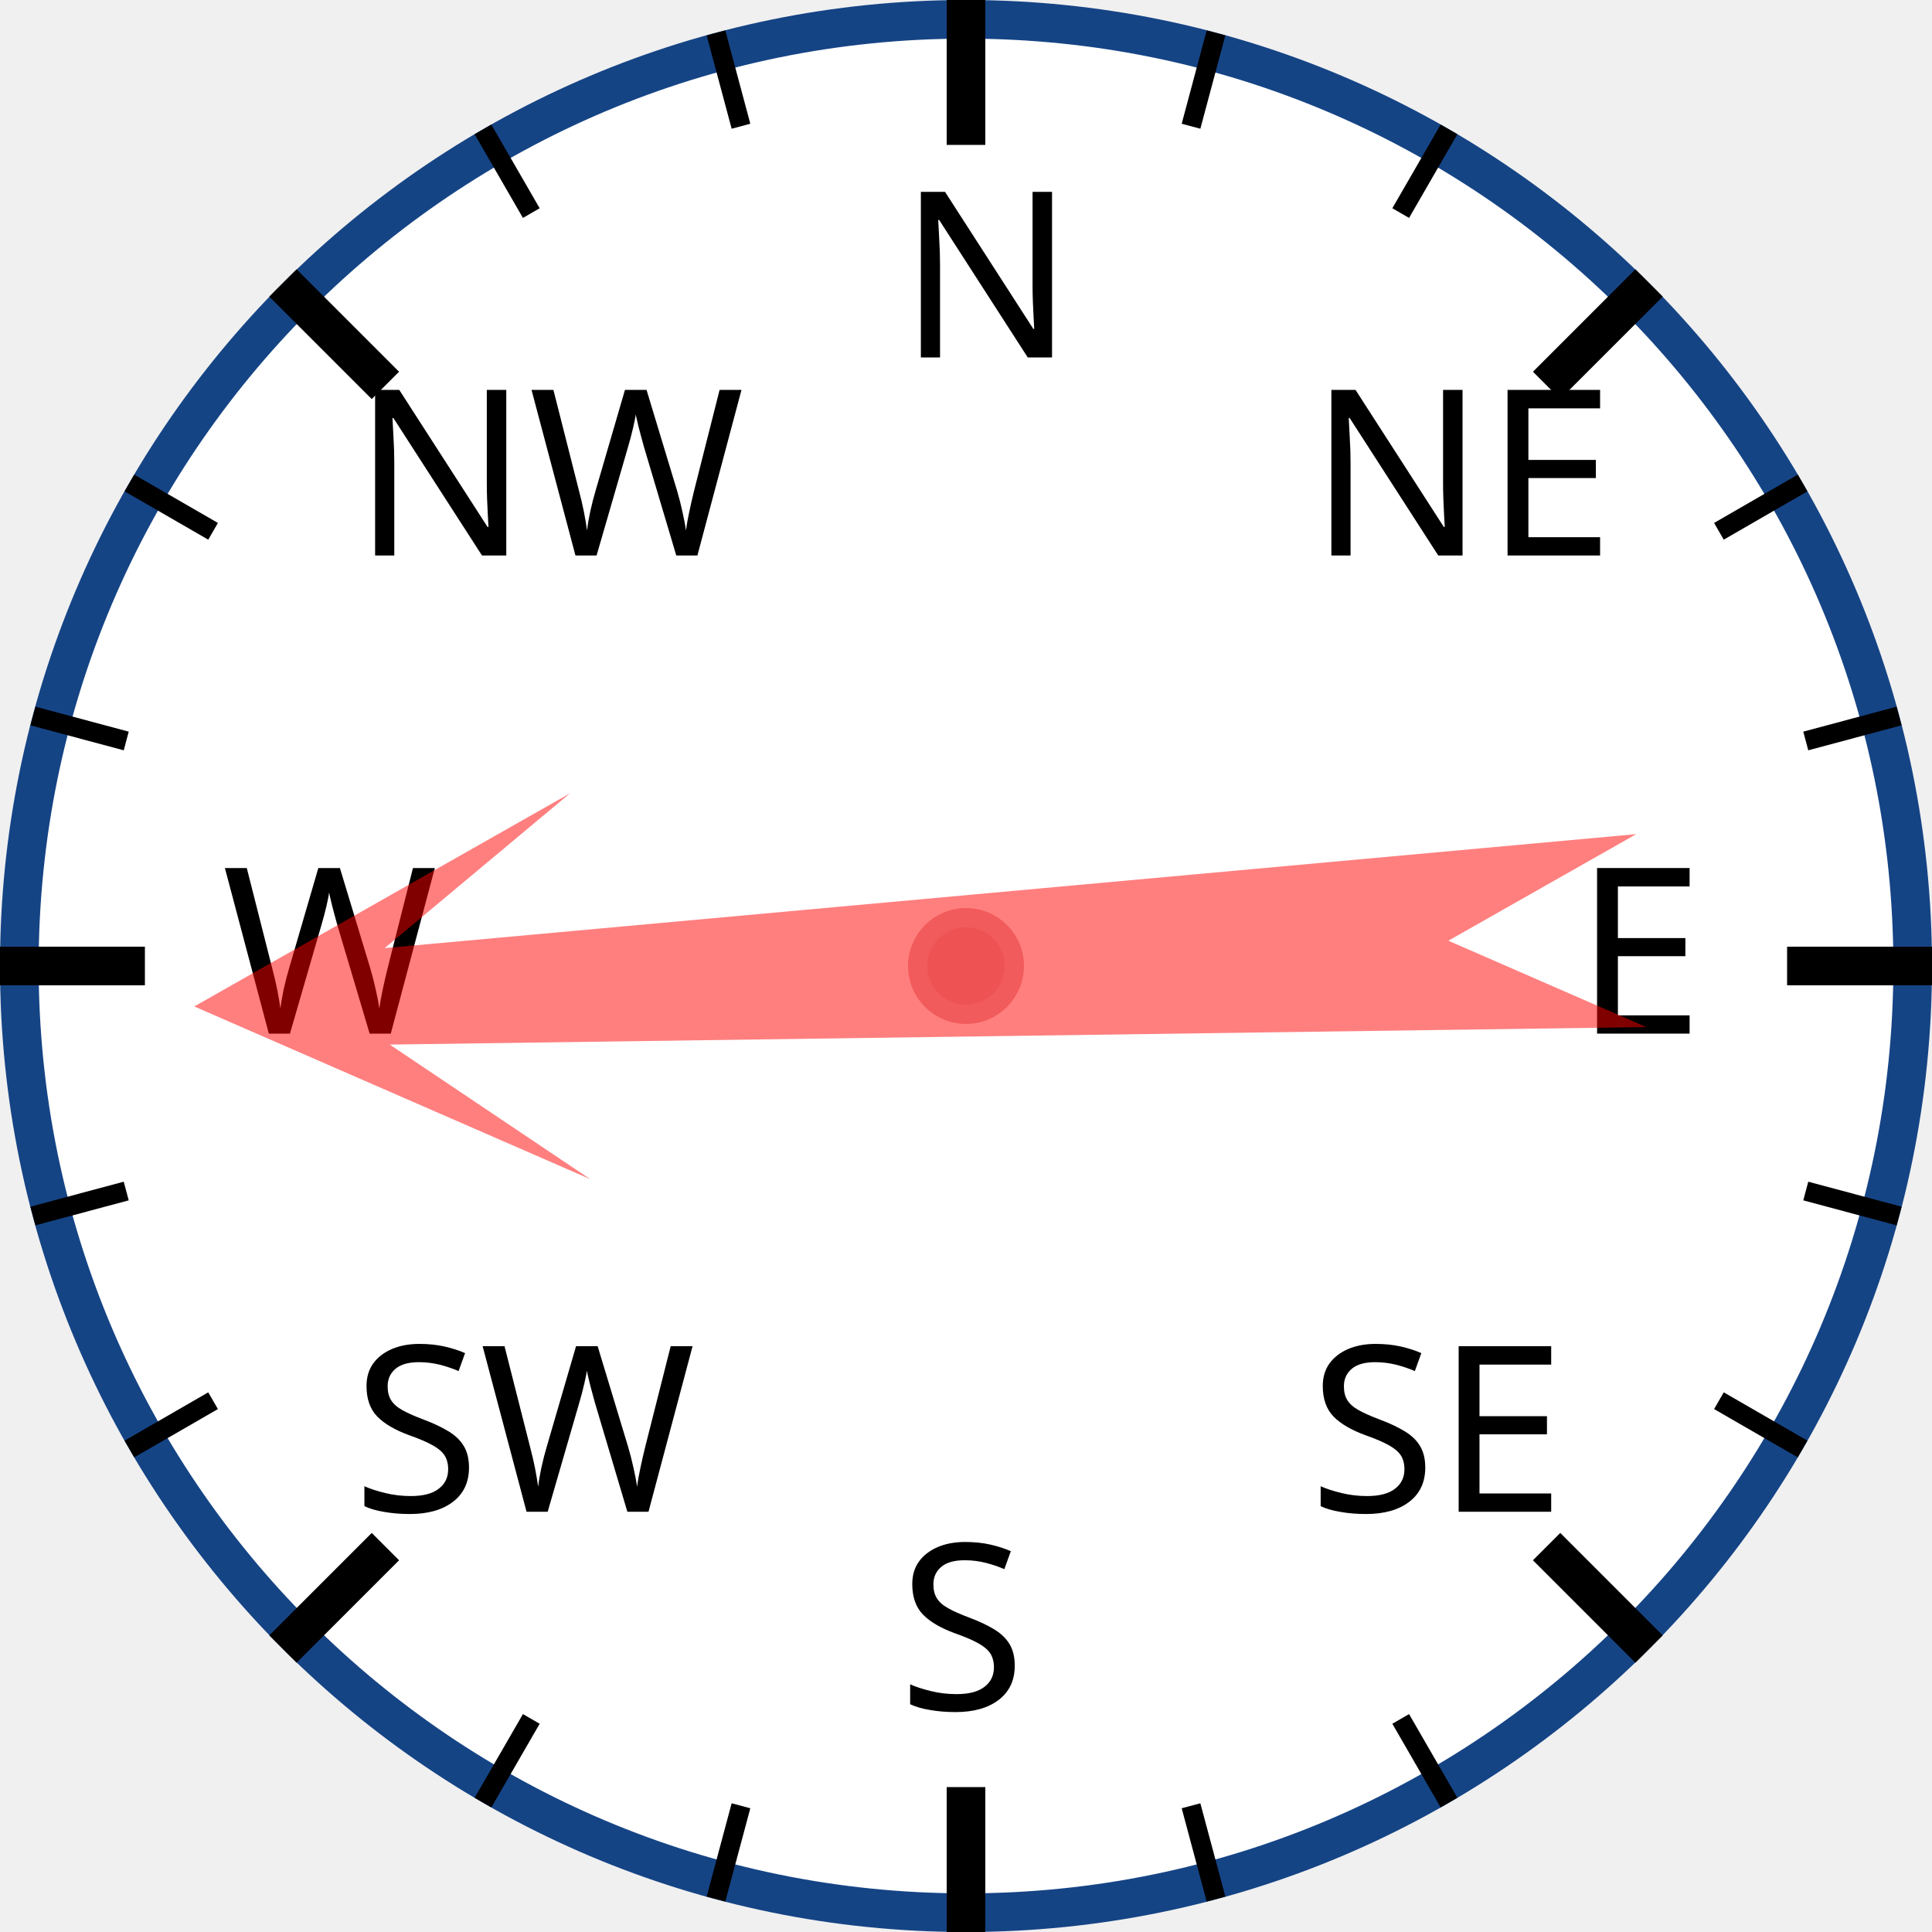
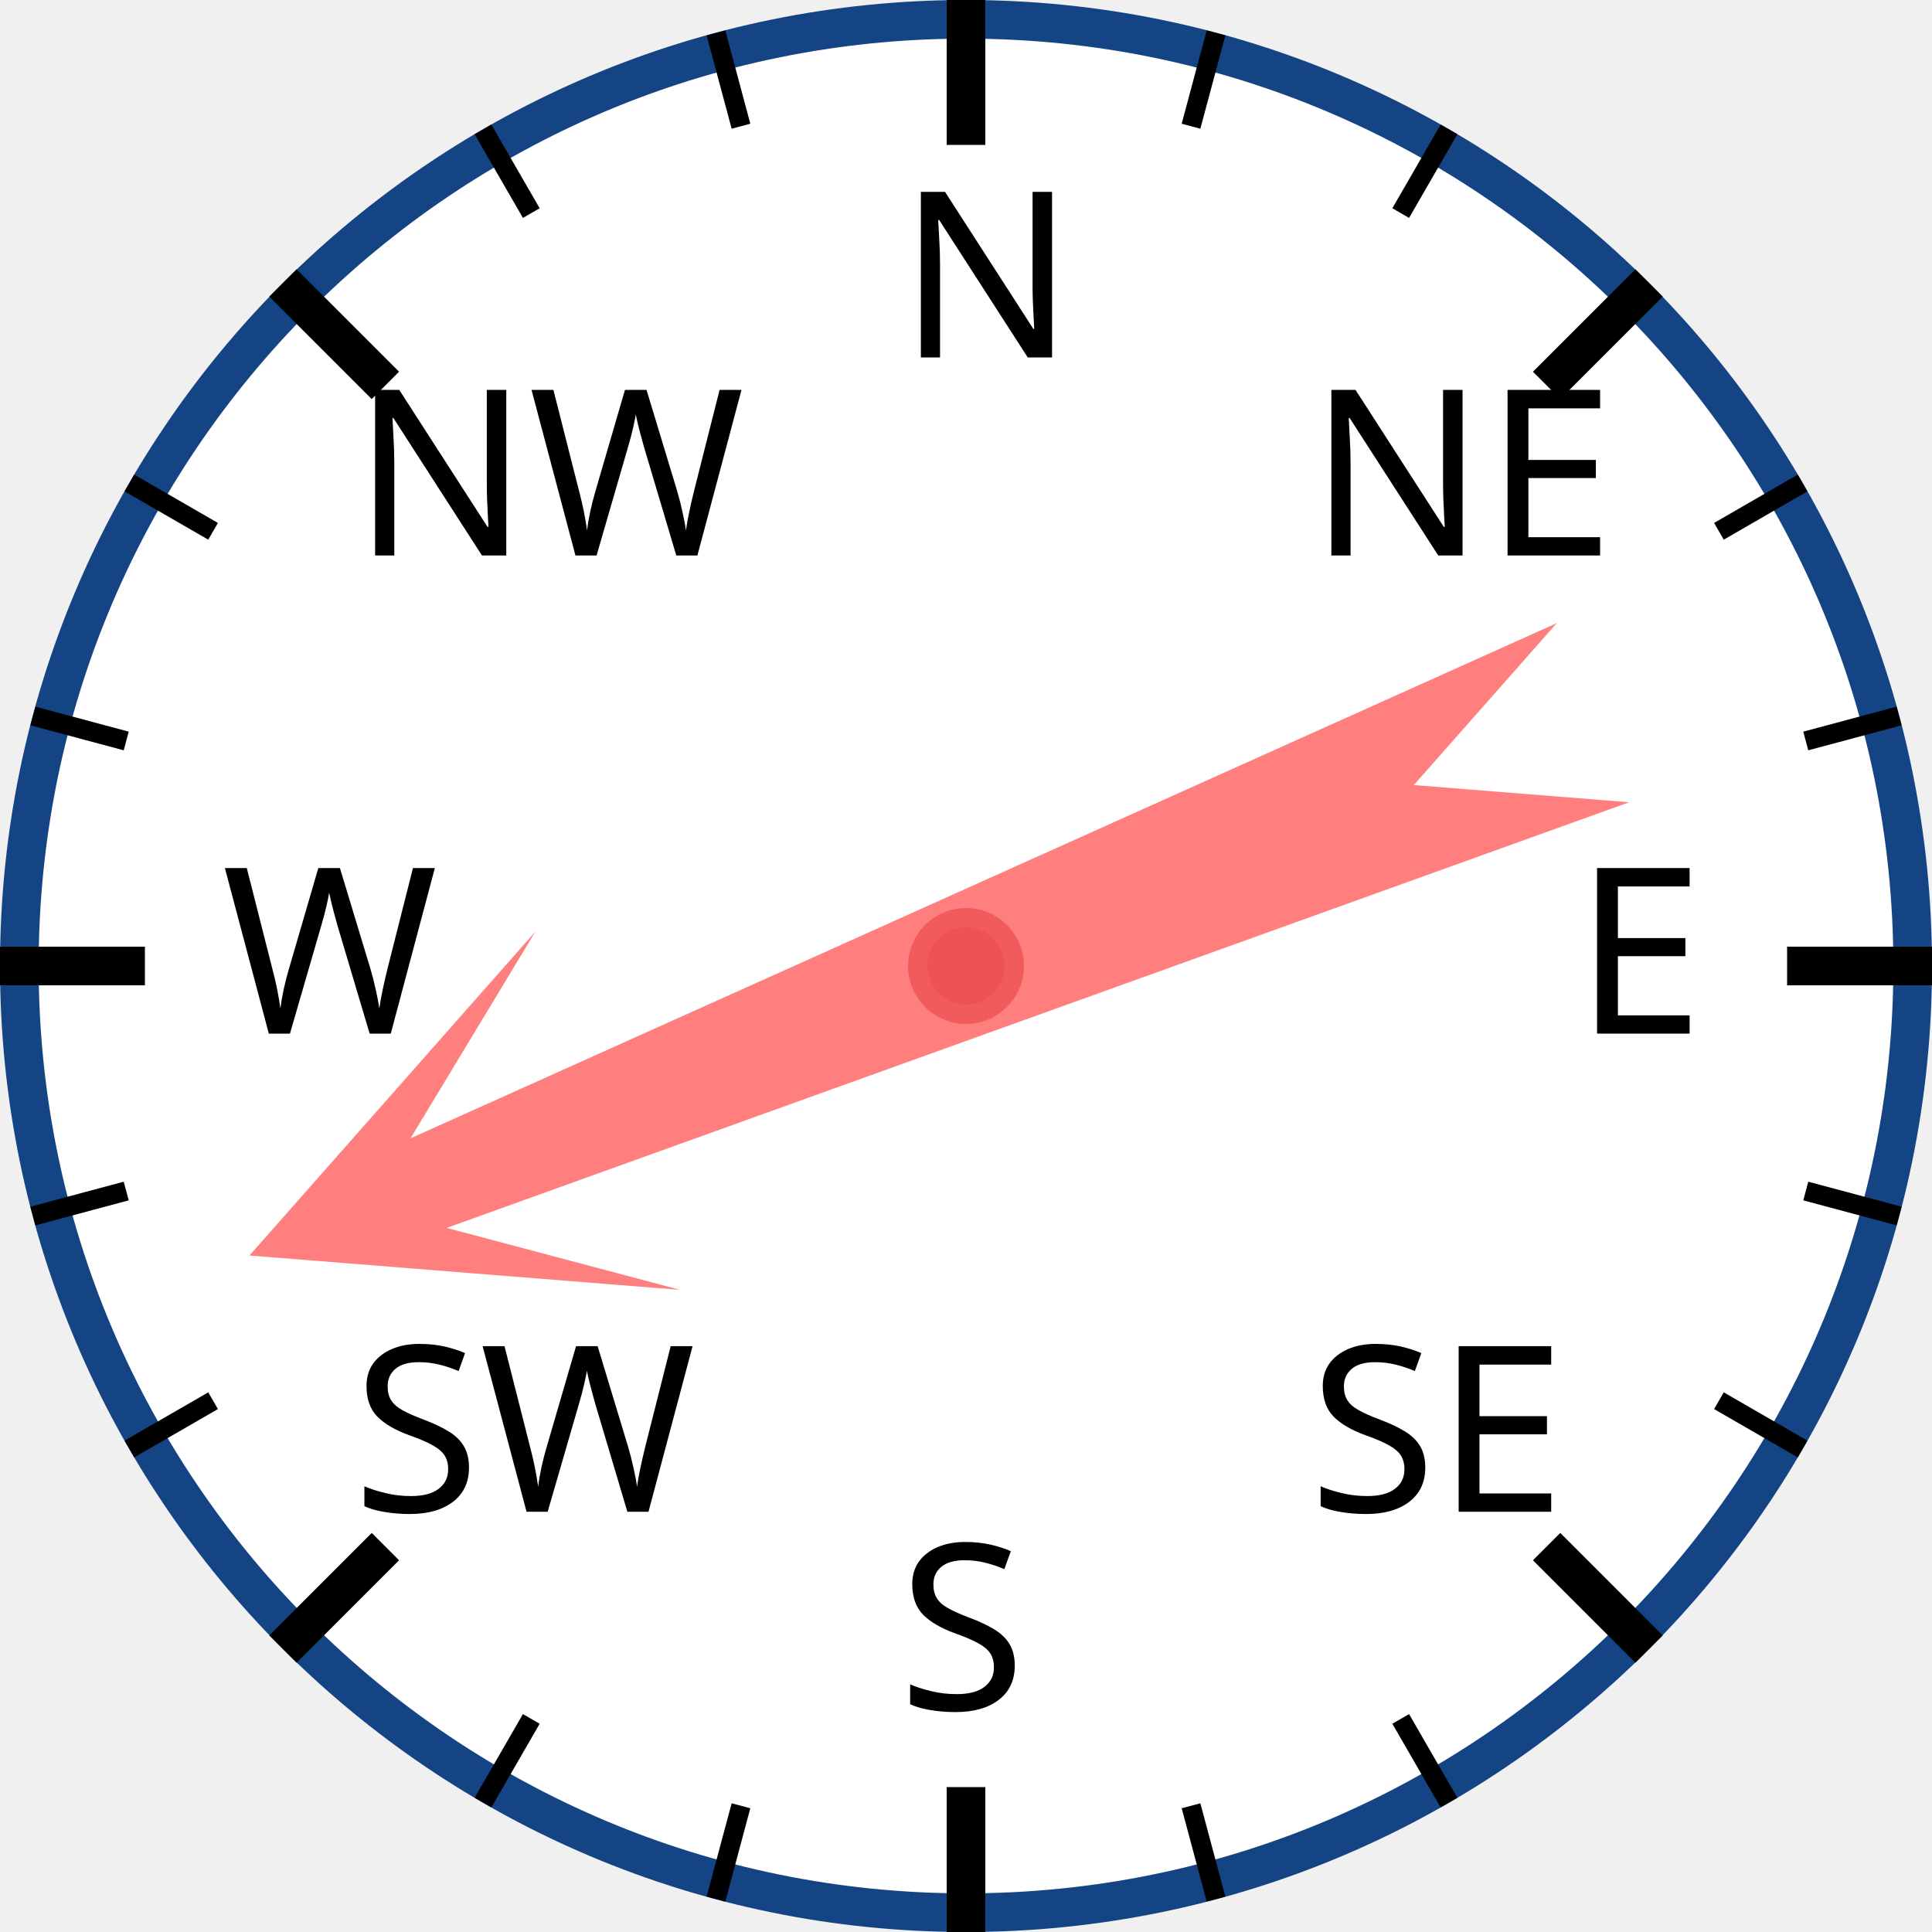
<svg xmlns="http://www.w3.org/2000/svg" width="120px" height="120px" viewBox="0 0 200 200">
  <circle cx="100" cy="100" r="98" style="fill: white; stroke: #154485; stroke-width: 4;" />
  <text x="93.0" y="37.0" style="font-family: sans-serif; font-size: 18pt;">N</text>
  <line x1="100.0" y1="0.0" x2="100.0" y2="15.0" style="stroke: black; stroke-width: 4;" />
  <line x1="74.118" y1="3.407" x2="76.706" y2="13.067" style="stroke: black; stroke-width: 2;" />
  <line x1="50" y1="13.397" x2="55" y2="22.058" style="stroke: black; stroke-width: 2;" />
  <text x="36.503" y="57.503" style="font-family: sans-serif; font-size: 18pt;">NW</text>
  <line x1="29.289" y1="29.289" x2="39.896" y2="39.896" style="stroke: black; stroke-width: 4;" />
  <line x1="13.397" y1="50" x2="22.058" y2="55" style="stroke: black; stroke-width: 2;" />
  <line x1="3.407" y1="74.118" x2="13.067" y2="76.706" style="stroke: black; stroke-width: 2;" />
  <text x="23.0" y="107.0" style="font-family: sans-serif; font-size: 18pt;">W</text>
  <line x1="0.0" y1="100.0" x2="15.0" y2="100.0" style="stroke: black; stroke-width: 4;" />
  <line x1="3.407" y1="125.882" x2="13.067" y2="123.294" style="stroke: black; stroke-width: 2;" />
  <line x1="13.397" y1="150" x2="22.058" y2="145" style="stroke: black; stroke-width: 2;" />
  <text x="36.503" y="156.497" style="font-family: sans-serif; font-size: 18pt;">SW</text>
  <line x1="29.289" y1="170.711" x2="39.896" y2="160.104" style="stroke: black; stroke-width: 4;" />
  <line x1="50" y1="186.603" x2="55" y2="177.942" style="stroke: black; stroke-width: 2;" />
  <line x1="74.118" y1="196.593" x2="76.706" y2="186.933" style="stroke: black; stroke-width: 2;" />
  <text x="93" y="177.0" style="font-family: sans-serif; font-size: 18pt;">S</text>
  <line x1="100" y1="200.0" x2="100" y2="185.0" style="stroke: black; stroke-width: 4;" />
  <line x1="125.882" y1="196.593" x2="123.294" y2="186.933" style="stroke: black; stroke-width: 2;" />
  <line x1="150.0" y1="186.603" x2="145.0" y2="177.942" style="stroke: black; stroke-width: 2;" />
  <text x="135.497" y="156.497" style="font-family: sans-serif; font-size: 18pt;">SE</text>
  <line x1="170.711" y1="170.711" x2="160.104" y2="160.104" style="stroke: black; stroke-width: 4;" />
  <line x1="186.603" y1="150" x2="177.942" y2="145" style="stroke: black; stroke-width: 2;" />
  <line x1="196.593" y1="125.882" x2="186.933" y2="123.294" style="stroke: black; stroke-width: 2;" />
  <text x="163.0" y="107" style="font-family: sans-serif; font-size: 18pt;">E</text>
  <line x1="200.0" y1="100" x2="185.0" y2="100" style="stroke: black; stroke-width: 4;" />
  <line x1="196.593" y1="74.118" x2="186.933" y2="76.706" style="stroke: black; stroke-width: 2;" />
  <line x1="186.603" y1="50" x2="177.942" y2="55" style="stroke: black; stroke-width: 2;" />
  <text x="135.497" y="57.503" style="font-family: sans-serif; font-size: 18pt;">NE</text>
  <line x1="170.711" y1="29.289" x2="160.104" y2="39.896" style="stroke: black; stroke-width: 4;" />
  <line x1="150" y1="13.397" x2="145" y2="22.058" style="stroke: black; stroke-width: 2;" />
  <line x1="125.882" y1="3.407" x2="123.294" y2="13.067" style="stroke: black; stroke-width: 2;" />
-   <polygon points="100 20 120 60 105 40 110 170 100 150 90 170 95 40 80 60" style="fill: red; fill-opacity: 0.5;" transform="rotate(267,100,100)" />
+   <polygon points="100 20 120 60 105 40 110 170 100 150 90 170 95 40 80 60" style="fill: red; fill-opacity: 0.5;" transform="rotate(248,100,100)" />
  <circle cx="100" cy="100" r="5" style="fill: #EE5252; stroke: #F25B5B; stroke-width: 2;" />
</svg>
